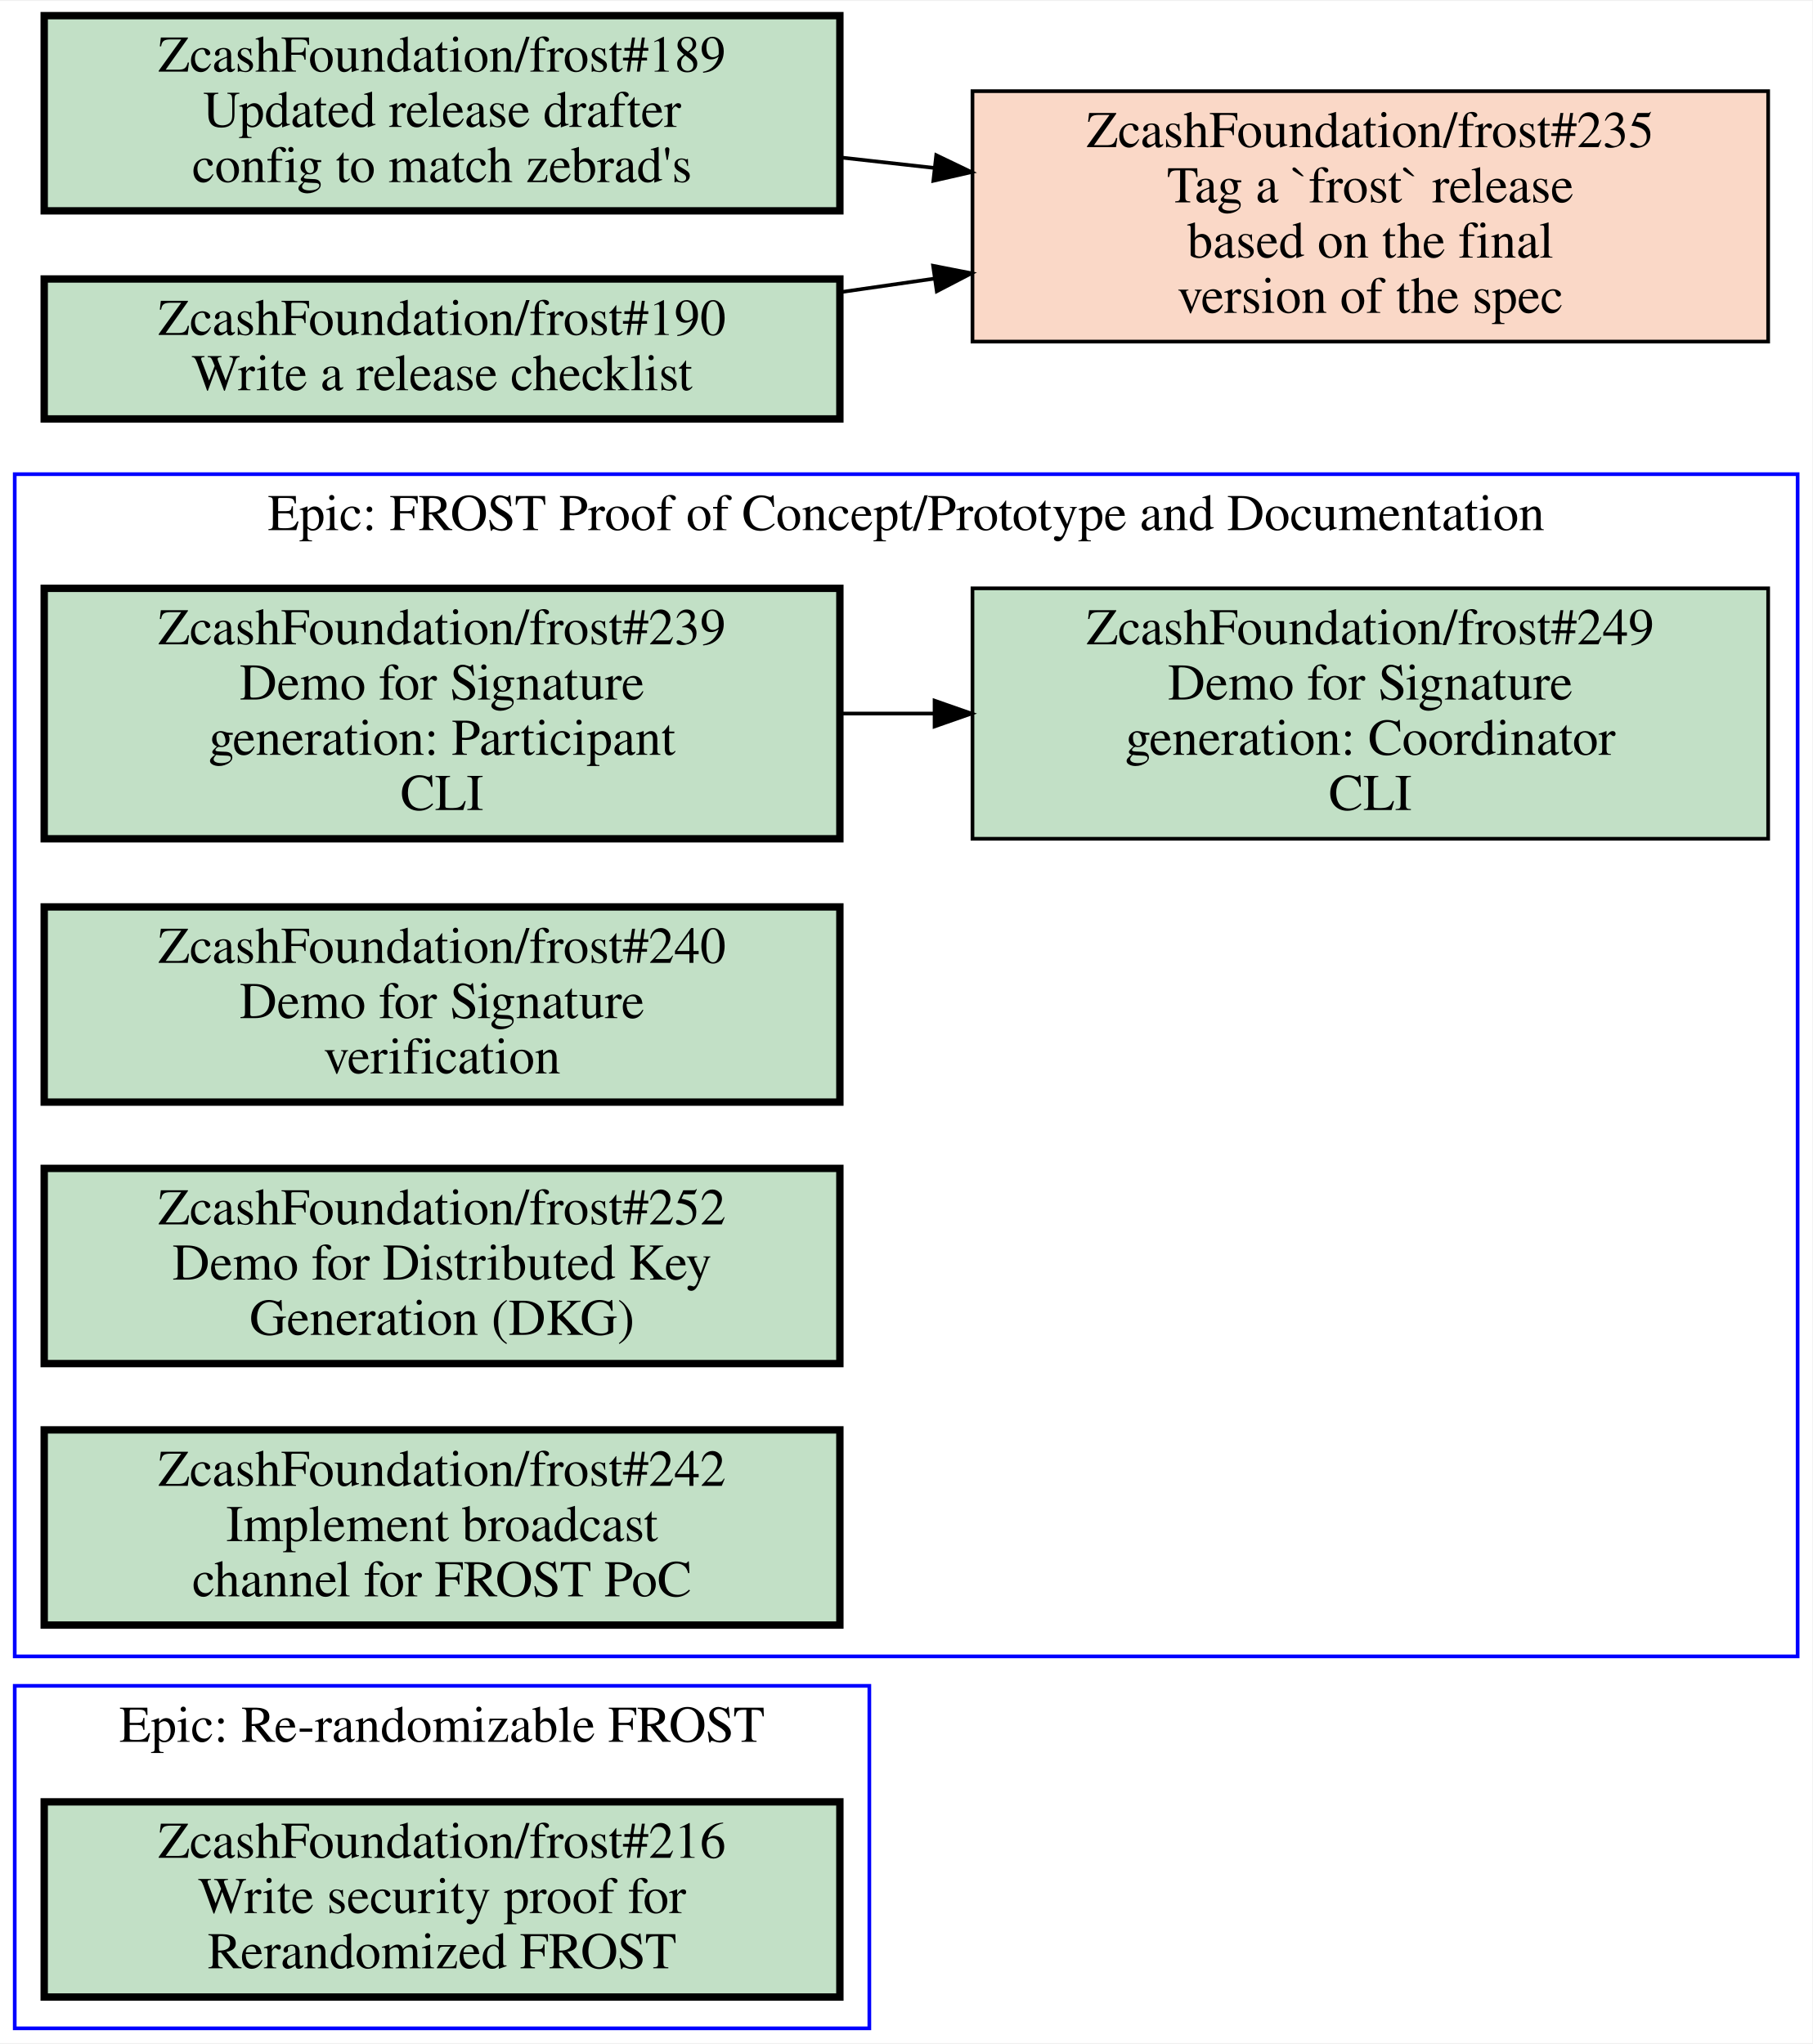
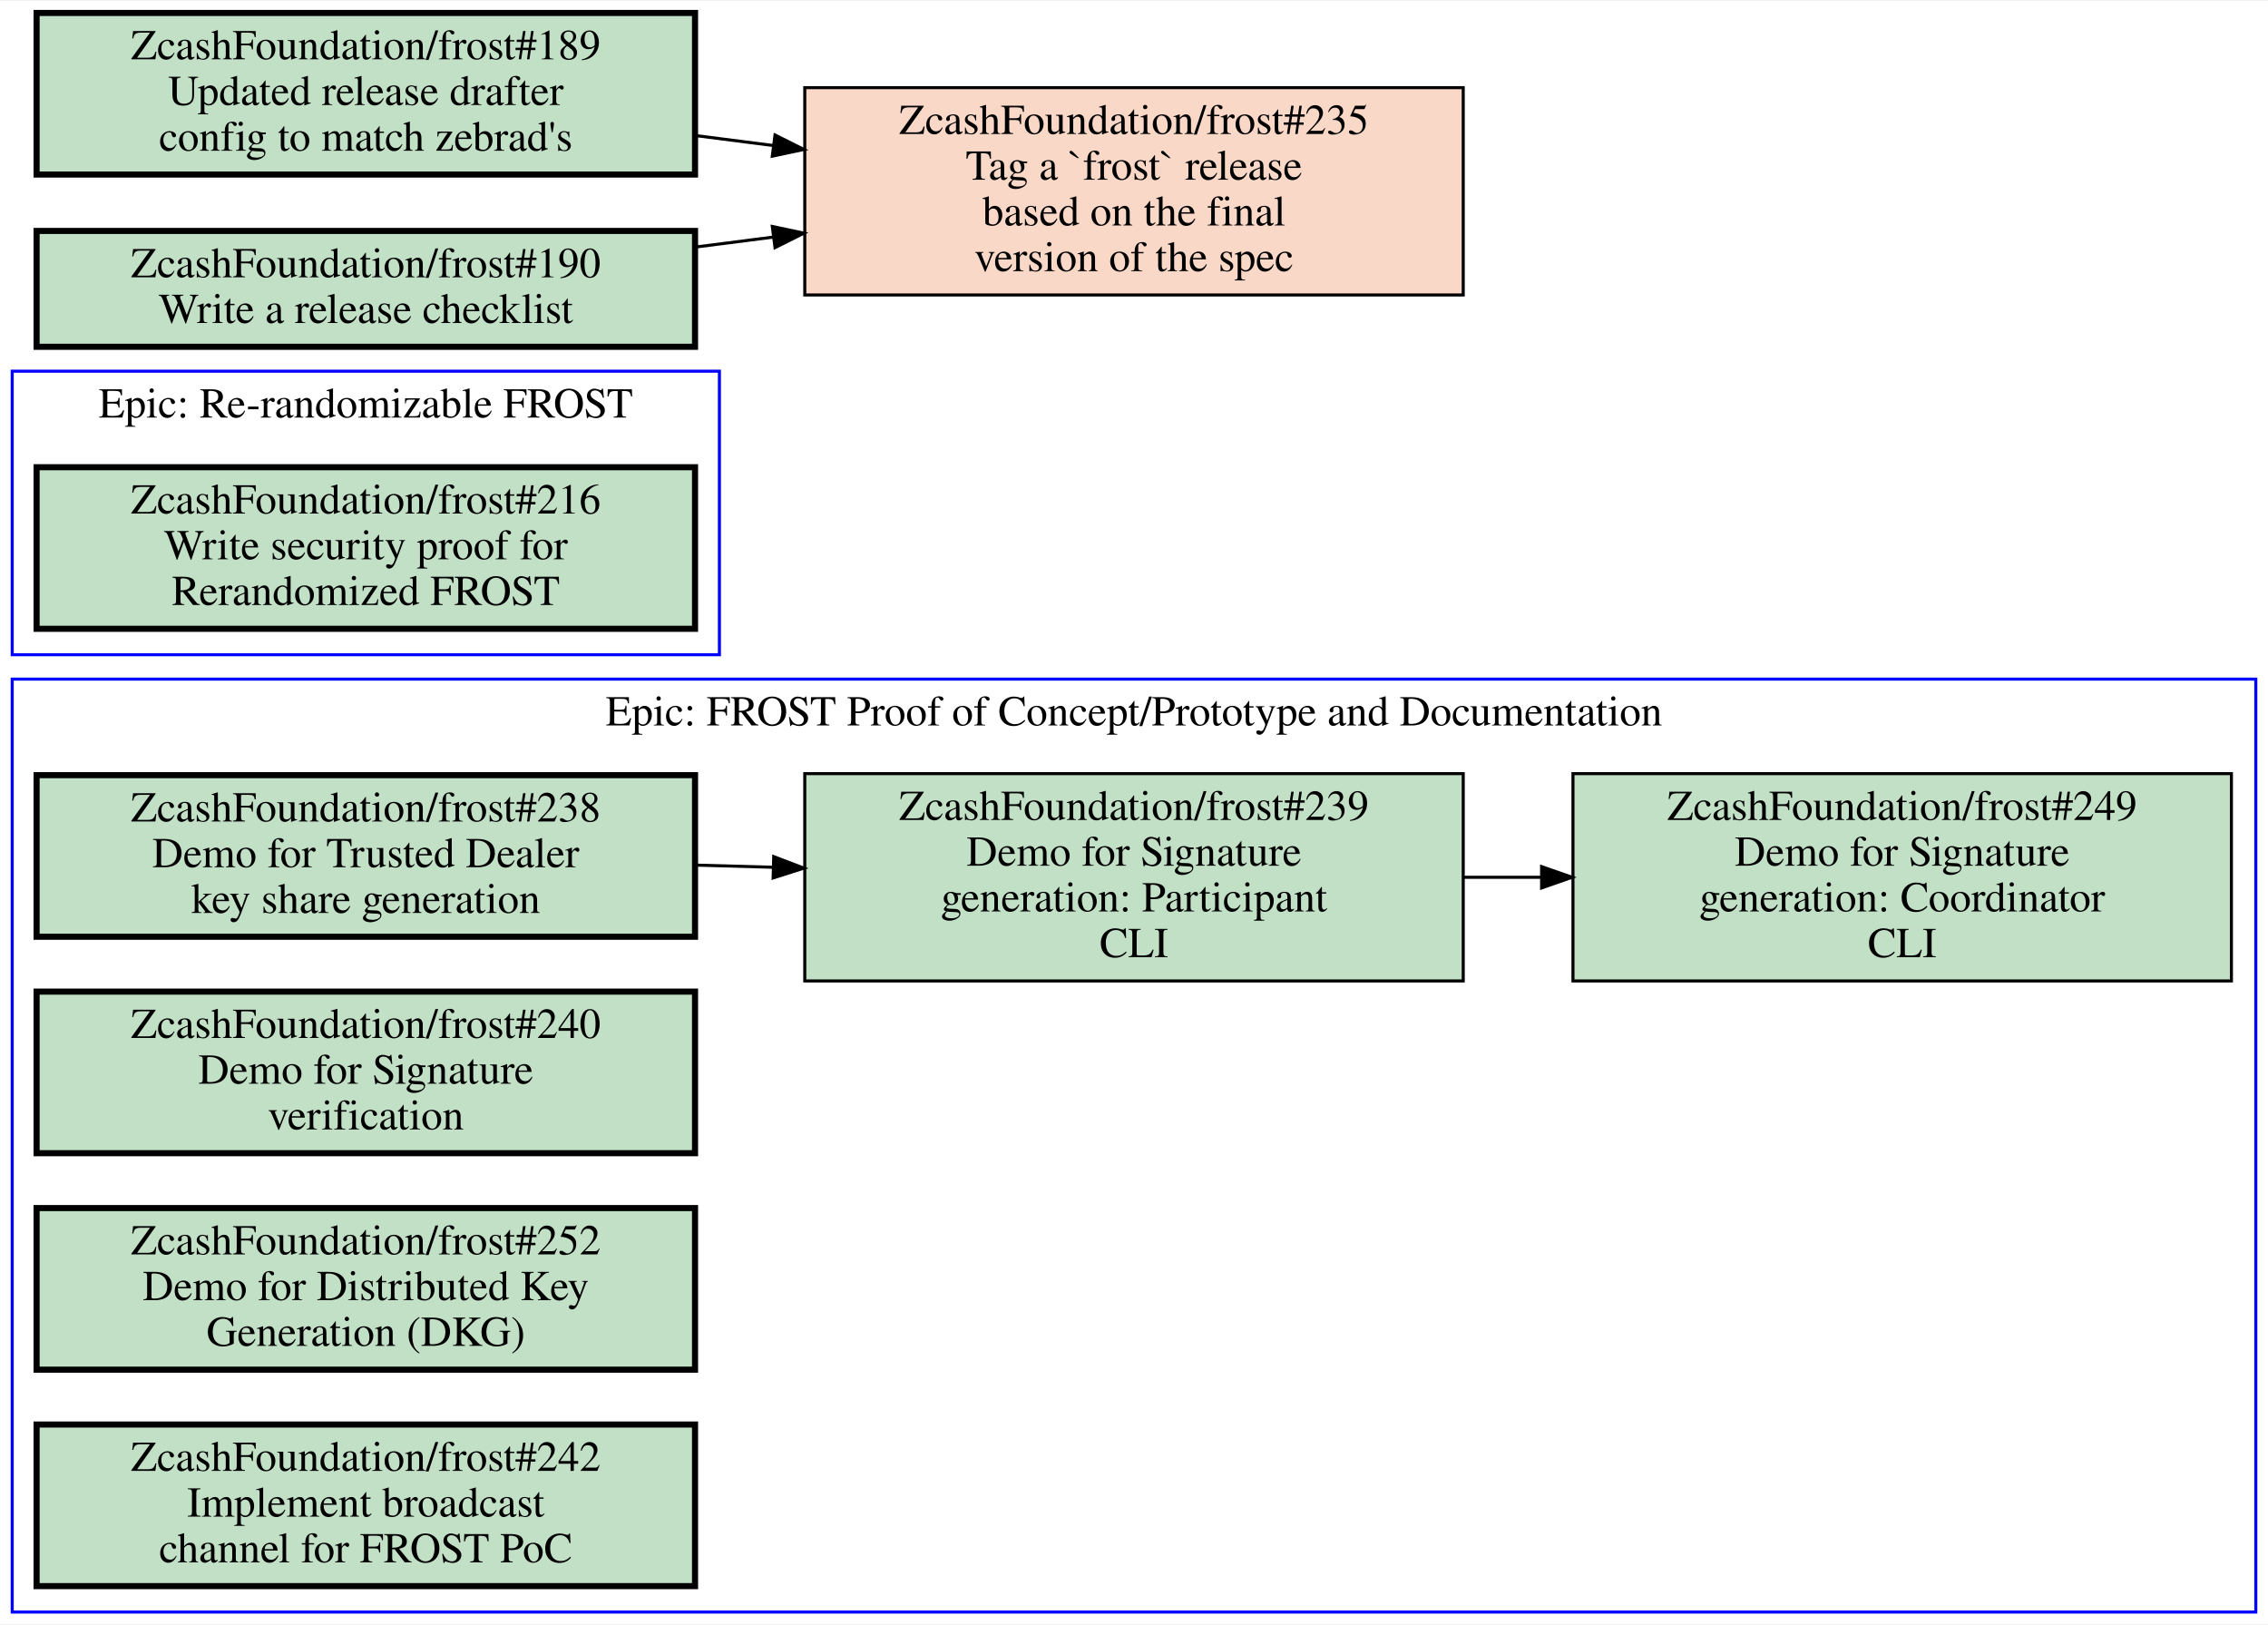
- <svg xmlns="http://www.w3.org/2000/svg" xmlns:xlink="http://www.w3.org/1999/xlink" width="492pt" height="555pt" viewBox="0.00 0.00 492.00 554.50">
-   <g id="graph0" class="graph" transform="scale(1 1) rotate(0) translate(4 550.5)">
-     <polygon fill="white" stroke="transparent" points="-4,4 -4,-550.5 488,-550.5 488,4 -4,4" />
+ <svg xmlns="http://www.w3.org/2000/svg" xmlns:xlink="http://www.w3.org/1999/xlink" width="744pt" height="533pt" viewBox="0.00 0.00 744.00 532.50">
+   <g id="graph0" class="graph" transform="scale(1 1) rotate(0) translate(4 528.5)">
+     <polygon fill="white" stroke="transparent" points="-4,4 -4,-528.5 740,-528.5 740,4 -4,4" />
    <g id="clust1" class="cluster">
-       <polygon fill="none" stroke="blue" points="0,0 0,-93 232,-93 232,0 0,0" />
-       <text text-anchor="middle" x="116" y="-77.8" font-family="Times,serif" font-size="14.00">Epic: Re-randomizable FROST</text>
+       <polygon fill="none" stroke="blue" points="0,0 0,-306 736,-306 736,0 0,0" />
+       <text text-anchor="middle" x="368" y="-290.8" font-family="Times,serif" font-size="14.00">Epic: FROST Proof of Concept/Prototype and Documentation</text>
    </g>
    <g id="clust2" class="cluster">
-       <polygon fill="none" stroke="blue" points="0,-101 0,-422 484,-422 484,-101 0,-101" />
-       <text text-anchor="middle" x="242" y="-406.8" font-family="Times,serif" font-size="14.00">Epic: FROST Proof of Concept/Prototype and Documentation</text>
+       <polygon fill="none" stroke="blue" points="0,-314 0,-407 232,-407 232,-314 0,-314" />
+       <text text-anchor="middle" x="116" y="-391.8" font-family="Times,serif" font-size="14.00">Epic: Re-randomizable FROST</text>
    </g>
    <g id="node1" class="node open">
      <g id="a_node1">
-         <a xlink:href="https://github.com/ZcashFoundation/frost/issues/216" xlink:title="ZcashFoundation/frost#216&#10;Write security proof for&#10;Rerandomized FROST" target="_blank">
-           <polygon fill="#c2e0c6" stroke="black" stroke-width="2" points="224,-61.5 8,-61.5 8,-8.5 224,-8.5 224,-61.5" />
-           <text text-anchor="middle" x="116" y="-46.3" font-family="Times,serif" font-size="14.00">ZcashFoundation/frost#216</text>
-           <text text-anchor="middle" x="116" y="-31.3" font-family="Times,serif" font-size="14.00">Write security proof for</text>
-           <text text-anchor="middle" x="116" y="-16.3" font-family="Times,serif" font-size="14.00">Rerandomized FROST</text>
+         <a xlink:href="https://github.com/ZcashFoundation/frost/issues/238" xlink:title="ZcashFoundation/frost#238&#10;Demo for Trusted Dealer&#10;key share generation" target="_blank">
+           <polygon fill="#c2e0c6" stroke="black" stroke-width="2" points="224,-274.5 8,-274.5 8,-221.5 224,-221.5 224,-274.5" />
+           <text text-anchor="middle" x="116" y="-259.3" font-family="Times,serif" font-size="14.00">ZcashFoundation/frost#238</text>
+           <text text-anchor="middle" x="116" y="-244.3" font-family="Times,serif" font-size="14.00">Demo for Trusted Dealer</text>
+           <text text-anchor="middle" x="116" y="-229.3" font-family="Times,serif" font-size="14.00">key share generation</text>
        </a>
      </g>
    </g>
    <g id="node2" class="node open">
      <g id="a_node2">
        <a xlink:href="https://github.com/ZcashFoundation/frost/issues/239" xlink:title="ZcashFoundation/frost#239&#10;Demo for Signature&#10;generation: Participant&#10;CLI" target="_blank">
-           <polygon fill="#c2e0c6" stroke="black" stroke-width="2" points="224,-391 8,-391 8,-323 224,-323 224,-391" />
-           <text text-anchor="middle" x="116" y="-375.8" font-family="Times,serif" font-size="14.00">ZcashFoundation/frost#239</text>
-           <text text-anchor="middle" x="116" y="-360.8" font-family="Times,serif" font-size="14.00">Demo for Signature</text>
-           <text text-anchor="middle" x="116" y="-345.8" font-family="Times,serif" font-size="14.00">generation: Participant</text>
-           <text text-anchor="middle" x="116" y="-330.8" font-family="Times,serif" font-size="14.00">CLI</text>
+           <polygon fill="#c2e0c6" stroke="black" points="476,-275 260,-275 260,-207 476,-207 476,-275" />
+           <text text-anchor="middle" x="368" y="-259.8" font-family="Times,serif" font-size="14.00">ZcashFoundation/frost#239</text>
+           <text text-anchor="middle" x="368" y="-244.8" font-family="Times,serif" font-size="14.00">Demo for Signature</text>
+           <text text-anchor="middle" x="368" y="-229.8" font-family="Times,serif" font-size="14.00">generation: Participant</text>
+           <text text-anchor="middle" x="368" y="-214.8" font-family="Times,serif" font-size="14.00">CLI</text>
        </a>
      </g>
+     </g>
+     <g id="edge1" class="edge">
+       <path fill="none" stroke="black" d="M224.11,-245C232.5,-244.77 240.99,-244.53 249.44,-244.29" />
+       <polygon fill="black" stroke="black" points="249.81,-247.78 259.71,-244 249.62,-240.78 249.81,-247.78" />
    </g>
    <g id="node3" class="node open">
      <g id="a_node3">
        <a xlink:href="https://github.com/ZcashFoundation/frost/issues/249" xlink:title="ZcashFoundation/frost#249&#10;Demo for Signature&#10;generation: Coordinator&#10;CLI" target="_blank">
-           <polygon fill="#c2e0c6" stroke="black" points="476,-391 260,-391 260,-323 476,-323 476,-391" />
-           <text text-anchor="middle" x="368" y="-375.8" font-family="Times,serif" font-size="14.00">ZcashFoundation/frost#249</text>
-           <text text-anchor="middle" x="368" y="-360.8" font-family="Times,serif" font-size="14.00">Demo for Signature</text>
-           <text text-anchor="middle" x="368" y="-345.8" font-family="Times,serif" font-size="14.00">generation: Coordinator</text>
-           <text text-anchor="middle" x="368" y="-330.8" font-family="Times,serif" font-size="14.00">CLI</text>
+           <polygon fill="#c2e0c6" stroke="black" points="728,-275 512,-275 512,-207 728,-207 728,-275" />
+           <text text-anchor="middle" x="620" y="-259.8" font-family="Times,serif" font-size="14.00">ZcashFoundation/frost#249</text>
+           <text text-anchor="middle" x="620" y="-244.8" font-family="Times,serif" font-size="14.00">Demo for Signature</text>
+           <text text-anchor="middle" x="620" y="-229.8" font-family="Times,serif" font-size="14.00">generation: Coordinator</text>
+           <text text-anchor="middle" x="620" y="-214.8" font-family="Times,serif" font-size="14.00">CLI</text>
        </a>
      </g>
    </g>
-     <g id="edge1" class="edge">
-       <path fill="none" stroke="black" d="M224.11,-357C232.5,-357 240.99,-357 249.44,-357" />
-       <polygon fill="black" stroke="black" points="249.71,-360.5 259.71,-357 249.71,-353.5 249.71,-360.5" />
+     <g id="edge2" class="edge">
+       <path fill="none" stroke="black" d="M476.11,-241C484.5,-241 492.99,-241 501.44,-241" />
+       <polygon fill="black" stroke="black" points="501.71,-244.5 511.71,-241 501.71,-237.5 501.71,-244.5" />
    </g>
    <g id="node4" class="node open">
      <g id="a_node4">
        <a xlink:href="https://github.com/ZcashFoundation/frost/issues/240" xlink:title="ZcashFoundation/frost#240&#10;Demo for Signature&#10;verification" target="_blank">
-           <polygon fill="#c2e0c6" stroke="black" stroke-width="2" points="224,-304.5 8,-304.5 8,-251.5 224,-251.5 224,-304.5" />
-           <text text-anchor="middle" x="116" y="-289.3" font-family="Times,serif" font-size="14.00">ZcashFoundation/frost#240</text>
-           <text text-anchor="middle" x="116" y="-274.3" font-family="Times,serif" font-size="14.00">Demo for Signature</text>
-           <text text-anchor="middle" x="116" y="-259.3" font-family="Times,serif" font-size="14.00">verification</text>
+           <polygon fill="#c2e0c6" stroke="black" stroke-width="2" points="224,-203.5 8,-203.5 8,-150.5 224,-150.5 224,-203.5" />
+           <text text-anchor="middle" x="116" y="-188.3" font-family="Times,serif" font-size="14.00">ZcashFoundation/frost#240</text>
+           <text text-anchor="middle" x="116" y="-173.3" font-family="Times,serif" font-size="14.00">Demo for Signature</text>
+           <text text-anchor="middle" x="116" y="-158.3" font-family="Times,serif" font-size="14.00">verification</text>
        </a>
      </g>
    </g>
    <g id="node5" class="node open">
      <g id="a_node5">
        <a xlink:href="https://github.com/ZcashFoundation/frost/issues/252" xlink:title="ZcashFoundation/frost#252&#10;Demo for Distributed Key&#10;Generation (DKG)" target="_blank">
-           <polygon fill="#c2e0c6" stroke="black" stroke-width="2" points="224,-233.5 8,-233.5 8,-180.5 224,-180.5 224,-233.5" />
-           <text text-anchor="middle" x="116" y="-218.3" font-family="Times,serif" font-size="14.00">ZcashFoundation/frost#252</text>
-           <text text-anchor="middle" x="116" y="-203.3" font-family="Times,serif" font-size="14.00">Demo for Distributed Key</text>
-           <text text-anchor="middle" x="116" y="-188.3" font-family="Times,serif" font-size="14.00">Generation (DKG)</text>
+           <polygon fill="#c2e0c6" stroke="black" stroke-width="2" points="224,-132.5 8,-132.5 8,-79.5 224,-79.5 224,-132.5" />
+           <text text-anchor="middle" x="116" y="-117.3" font-family="Times,serif" font-size="14.00">ZcashFoundation/frost#252</text>
+           <text text-anchor="middle" x="116" y="-102.3" font-family="Times,serif" font-size="14.00">Demo for Distributed Key</text>
+           <text text-anchor="middle" x="116" y="-87.3" font-family="Times,serif" font-size="14.00">Generation (DKG)</text>
        </a>
      </g>
    </g>
    <g id="node6" class="node open">
      <g id="a_node6">
        <a xlink:href="https://github.com/ZcashFoundation/frost/issues/242" xlink:title="ZcashFoundation/frost#242&#10;Implement broadcast&#10;channel for FROST PoC" target="_blank">
-           <polygon fill="#c2e0c6" stroke="black" stroke-width="2" points="224,-162.5 8,-162.5 8,-109.5 224,-109.5 224,-162.5" />
-           <text text-anchor="middle" x="116" y="-147.3" font-family="Times,serif" font-size="14.00">ZcashFoundation/frost#242</text>
-           <text text-anchor="middle" x="116" y="-132.3" font-family="Times,serif" font-size="14.00">Implement broadcast</text>
-           <text text-anchor="middle" x="116" y="-117.3" font-family="Times,serif" font-size="14.00">channel for FROST PoC</text>
+           <polygon fill="#c2e0c6" stroke="black" stroke-width="2" points="224,-61.5 8,-61.5 8,-8.5 224,-8.5 224,-61.5" />
+           <text text-anchor="middle" x="116" y="-46.3" font-family="Times,serif" font-size="14.00">ZcashFoundation/frost#242</text>
+           <text text-anchor="middle" x="116" y="-31.3" font-family="Times,serif" font-size="14.00">Implement broadcast</text>
+           <text text-anchor="middle" x="116" y="-16.3" font-family="Times,serif" font-size="14.00">channel for FROST PoC</text>
        </a>
      </g>
    </g>
-     <g id="node7" class="node closed">
+     <g id="node7" class="node open">
      <g id="a_node7">
-         <a xlink:href="https://github.com/ZcashFoundation/frost/issues/235" xlink:title="ZcashFoundation/frost#235&#10;Tag a `frost` release&#10;based on the final&#10;version of the spec" target="_blank">
-           <polygon fill="#fad8c7" stroke="black" points="476,-526 260,-526 260,-458 476,-458 476,-526" />
-           <text text-anchor="middle" x="368" y="-510.8" font-family="Times,serif" font-size="14.00">ZcashFoundation/frost#235</text>
-           <text text-anchor="middle" x="368" y="-495.8" font-family="Times,serif" font-size="14.00">Tag a `frost` release</text>
-           <text text-anchor="middle" x="368" y="-480.8" font-family="Times,serif" font-size="14.00">based on the final</text>
-           <text text-anchor="middle" x="368" y="-465.8" font-family="Times,serif" font-size="14.00">version of the spec</text>
+         <a xlink:href="https://github.com/ZcashFoundation/frost/issues/216" xlink:title="ZcashFoundation/frost#216&#10;Write security proof for&#10;Rerandomized FROST" target="_blank">
+           <polygon fill="#c2e0c6" stroke="black" stroke-width="2" points="224,-375.5 8,-375.5 8,-322.5 224,-322.5 224,-375.5" />
+           <text text-anchor="middle" x="116" y="-360.3" font-family="Times,serif" font-size="14.00">ZcashFoundation/frost#216</text>
+           <text text-anchor="middle" x="116" y="-345.3" font-family="Times,serif" font-size="14.00">Write security proof for</text>
+           <text text-anchor="middle" x="116" y="-330.3" font-family="Times,serif" font-size="14.00">Rerandomized FROST</text>
        </a>
      </g>
    </g>
-     <g id="node8" class="node open">
+     <g id="node8" class="node closed">
      <g id="a_node8">
-         <a xlink:href="https://github.com/ZcashFoundation/frost/issues/189" xlink:title="ZcashFoundation/frost#189&#10;Updated release drafter&#10;config to match zebrad's" target="_blank">
-           <polygon fill="#c2e0c6" stroke="black" stroke-width="2" points="224,-546.5 8,-546.5 8,-493.5 224,-493.5 224,-546.5" />
-           <text text-anchor="middle" x="116" y="-531.3" font-family="Times,serif" font-size="14.00">ZcashFoundation/frost#189</text>
-           <text text-anchor="middle" x="116" y="-516.3" font-family="Times,serif" font-size="14.00">Updated release drafter</text>
-           <text text-anchor="middle" x="116" y="-501.3" font-family="Times,serif" font-size="14.00">config to match zebrad's</text>
+         <a xlink:href="https://github.com/ZcashFoundation/frost/issues/235" xlink:title="ZcashFoundation/frost#235&#10;Tag a `frost` release&#10;based on the final&#10;version of the spec" target="_blank">
+           <polygon fill="#fad8c7" stroke="black" points="476,-500 260,-500 260,-432 476,-432 476,-500" />
+           <text text-anchor="middle" x="368" y="-484.8" font-family="Times,serif" font-size="14.00">ZcashFoundation/frost#235</text>
+           <text text-anchor="middle" x="368" y="-469.8" font-family="Times,serif" font-size="14.00">Tag a `frost` release</text>
+           <text text-anchor="middle" x="368" y="-454.8" font-family="Times,serif" font-size="14.00">based on the final</text>
+           <text text-anchor="middle" x="368" y="-439.8" font-family="Times,serif" font-size="14.00">version of the spec</text>
        </a>
      </g>
    </g>
-     <g id="edge2" class="edge">
-       <path fill="none" stroke="black" d="M224.11,-508C232.59,-507.05 241.18,-506.09 249.72,-505.14" />
-       <polygon fill="black" stroke="black" points="250.16,-508.61 259.71,-504.02 249.38,-501.66 250.16,-508.61" />
-     </g>
    <g id="node9" class="node open">
      <g id="a_node9">
-         <a xlink:href="https://github.com/ZcashFoundation/frost/issues/190" xlink:title="ZcashFoundation/frost#190&#10;Write a release checklist" target="_blank">
-           <polygon fill="#c2e0c6" stroke="black" stroke-width="2" points="224,-475 8,-475 8,-437 224,-437 224,-475" />
-           <text text-anchor="middle" x="116" y="-459.8" font-family="Times,serif" font-size="14.00">ZcashFoundation/frost#190</text>
-           <text text-anchor="middle" x="116" y="-444.8" font-family="Times,serif" font-size="14.00">Write a release checklist</text>
+         <a xlink:href="https://github.com/ZcashFoundation/frost/issues/189" xlink:title="ZcashFoundation/frost#189&#10;Updated release drafter&#10;config to match zebrad's" target="_blank">
+           <polygon fill="#c2e0c6" stroke="black" stroke-width="2" points="224,-524.5 8,-524.5 8,-471.5 224,-471.5 224,-524.5" />
+           <text text-anchor="middle" x="116" y="-509.3" font-family="Times,serif" font-size="14.00">ZcashFoundation/frost#189</text>
+           <text text-anchor="middle" x="116" y="-494.3" font-family="Times,serif" font-size="14.00">Updated release drafter</text>
+           <text text-anchor="middle" x="116" y="-479.3" font-family="Times,serif" font-size="14.00">config to match zebrad's</text>
        </a>
      </g>
    </g>
    <g id="edge3" class="edge">
-       <path fill="none" stroke="black" d="M224.11,-471.42C232.59,-472.64 241.18,-473.88 249.72,-475.11" />
-       <polygon fill="black" stroke="black" points="249.31,-478.59 259.71,-476.55 250.31,-471.66 249.31,-478.59" />
+       <path fill="none" stroke="black" d="M224.11,-484.29C232.59,-483.2 241.18,-482.11 249.72,-481.01" />
+       <polygon fill="black" stroke="black" points="250.24,-484.47 259.71,-479.73 249.35,-477.53 250.24,-484.47" />
+     </g>
+     <g id="node10" class="node open">
+       <g id="a_node10">
+         <a xlink:href="https://github.com/ZcashFoundation/frost/issues/190" xlink:title="ZcashFoundation/frost#190&#10;Write a release checklist" target="_blank">
+           <polygon fill="#c2e0c6" stroke="black" stroke-width="2" points="224,-453 8,-453 8,-415 224,-415 224,-453" />
+           <text text-anchor="middle" x="116" y="-437.8" font-family="Times,serif" font-size="14.00">ZcashFoundation/frost#190</text>
+           <text text-anchor="middle" x="116" y="-422.8" font-family="Times,serif" font-size="14.00">Write a release checklist</text>
+         </a>
+       </g>
+     </g>
+     <g id="edge4" class="edge">
+       <path fill="none" stroke="black" d="M224.11,-447.71C232.59,-448.8 241.18,-449.89 249.72,-450.99" />
+       <polygon fill="black" stroke="black" points="249.35,-454.47 259.71,-452.27 250.24,-447.53 249.35,-454.47" />
    </g>
  </g>
</svg>
